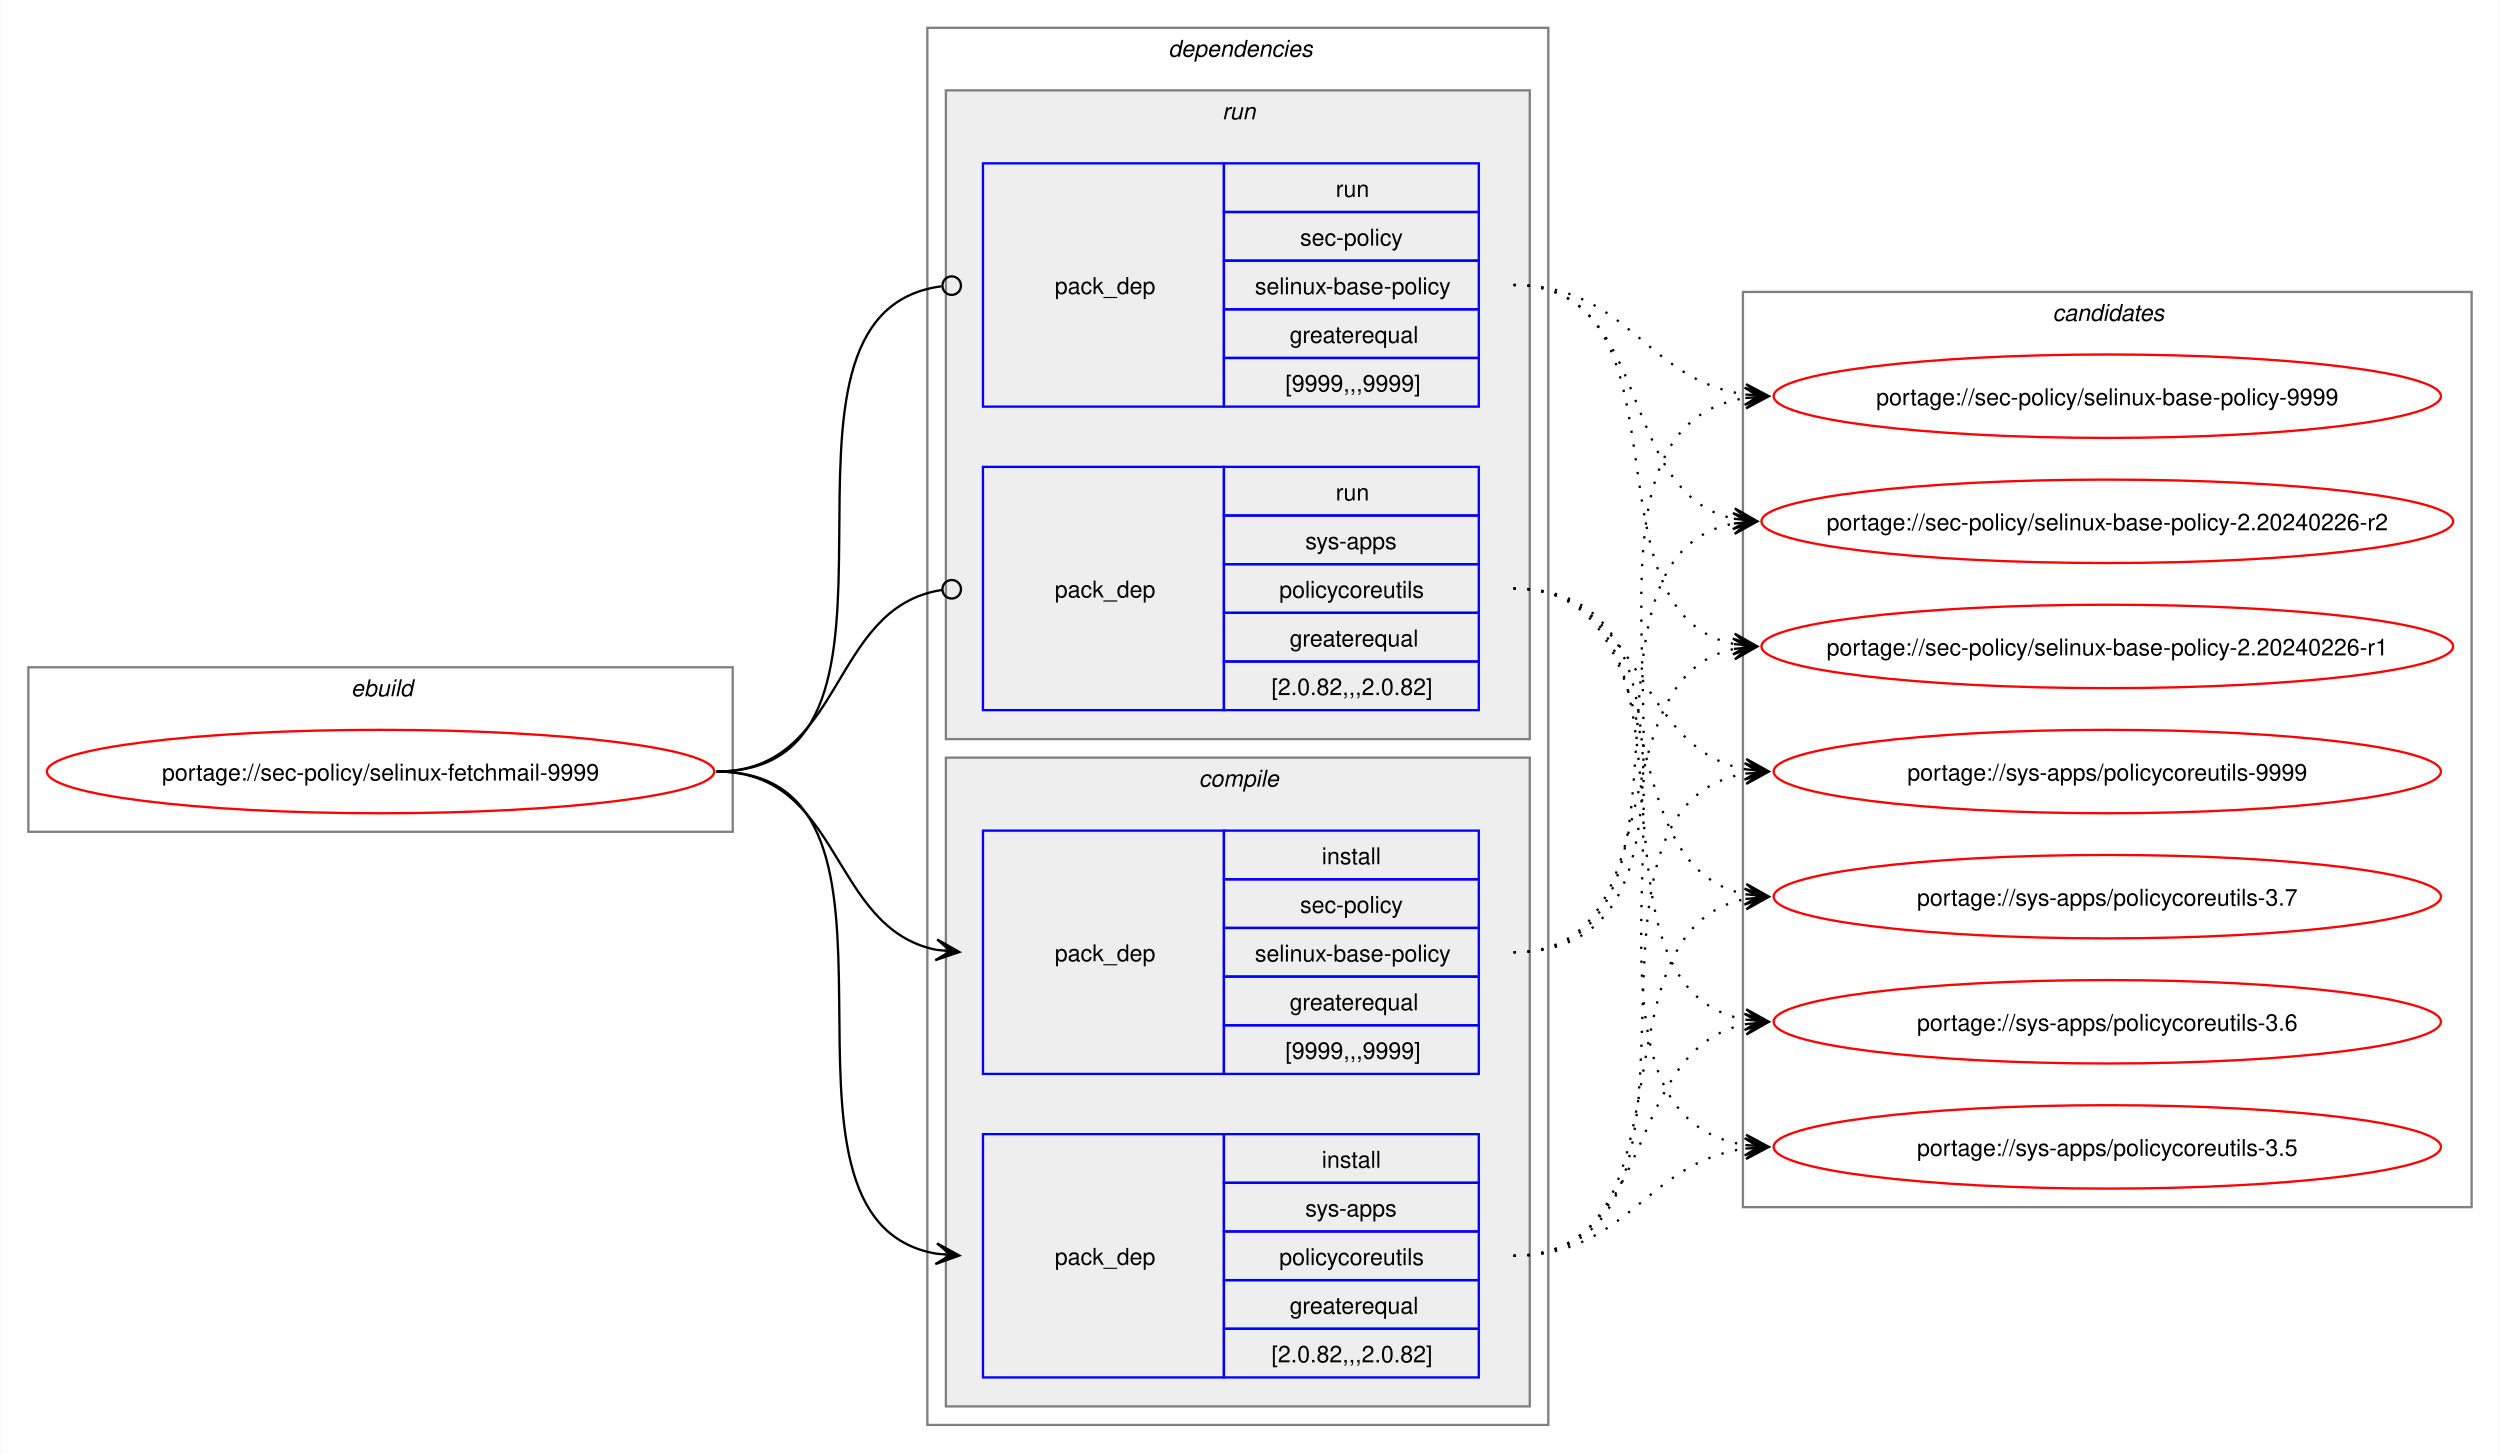
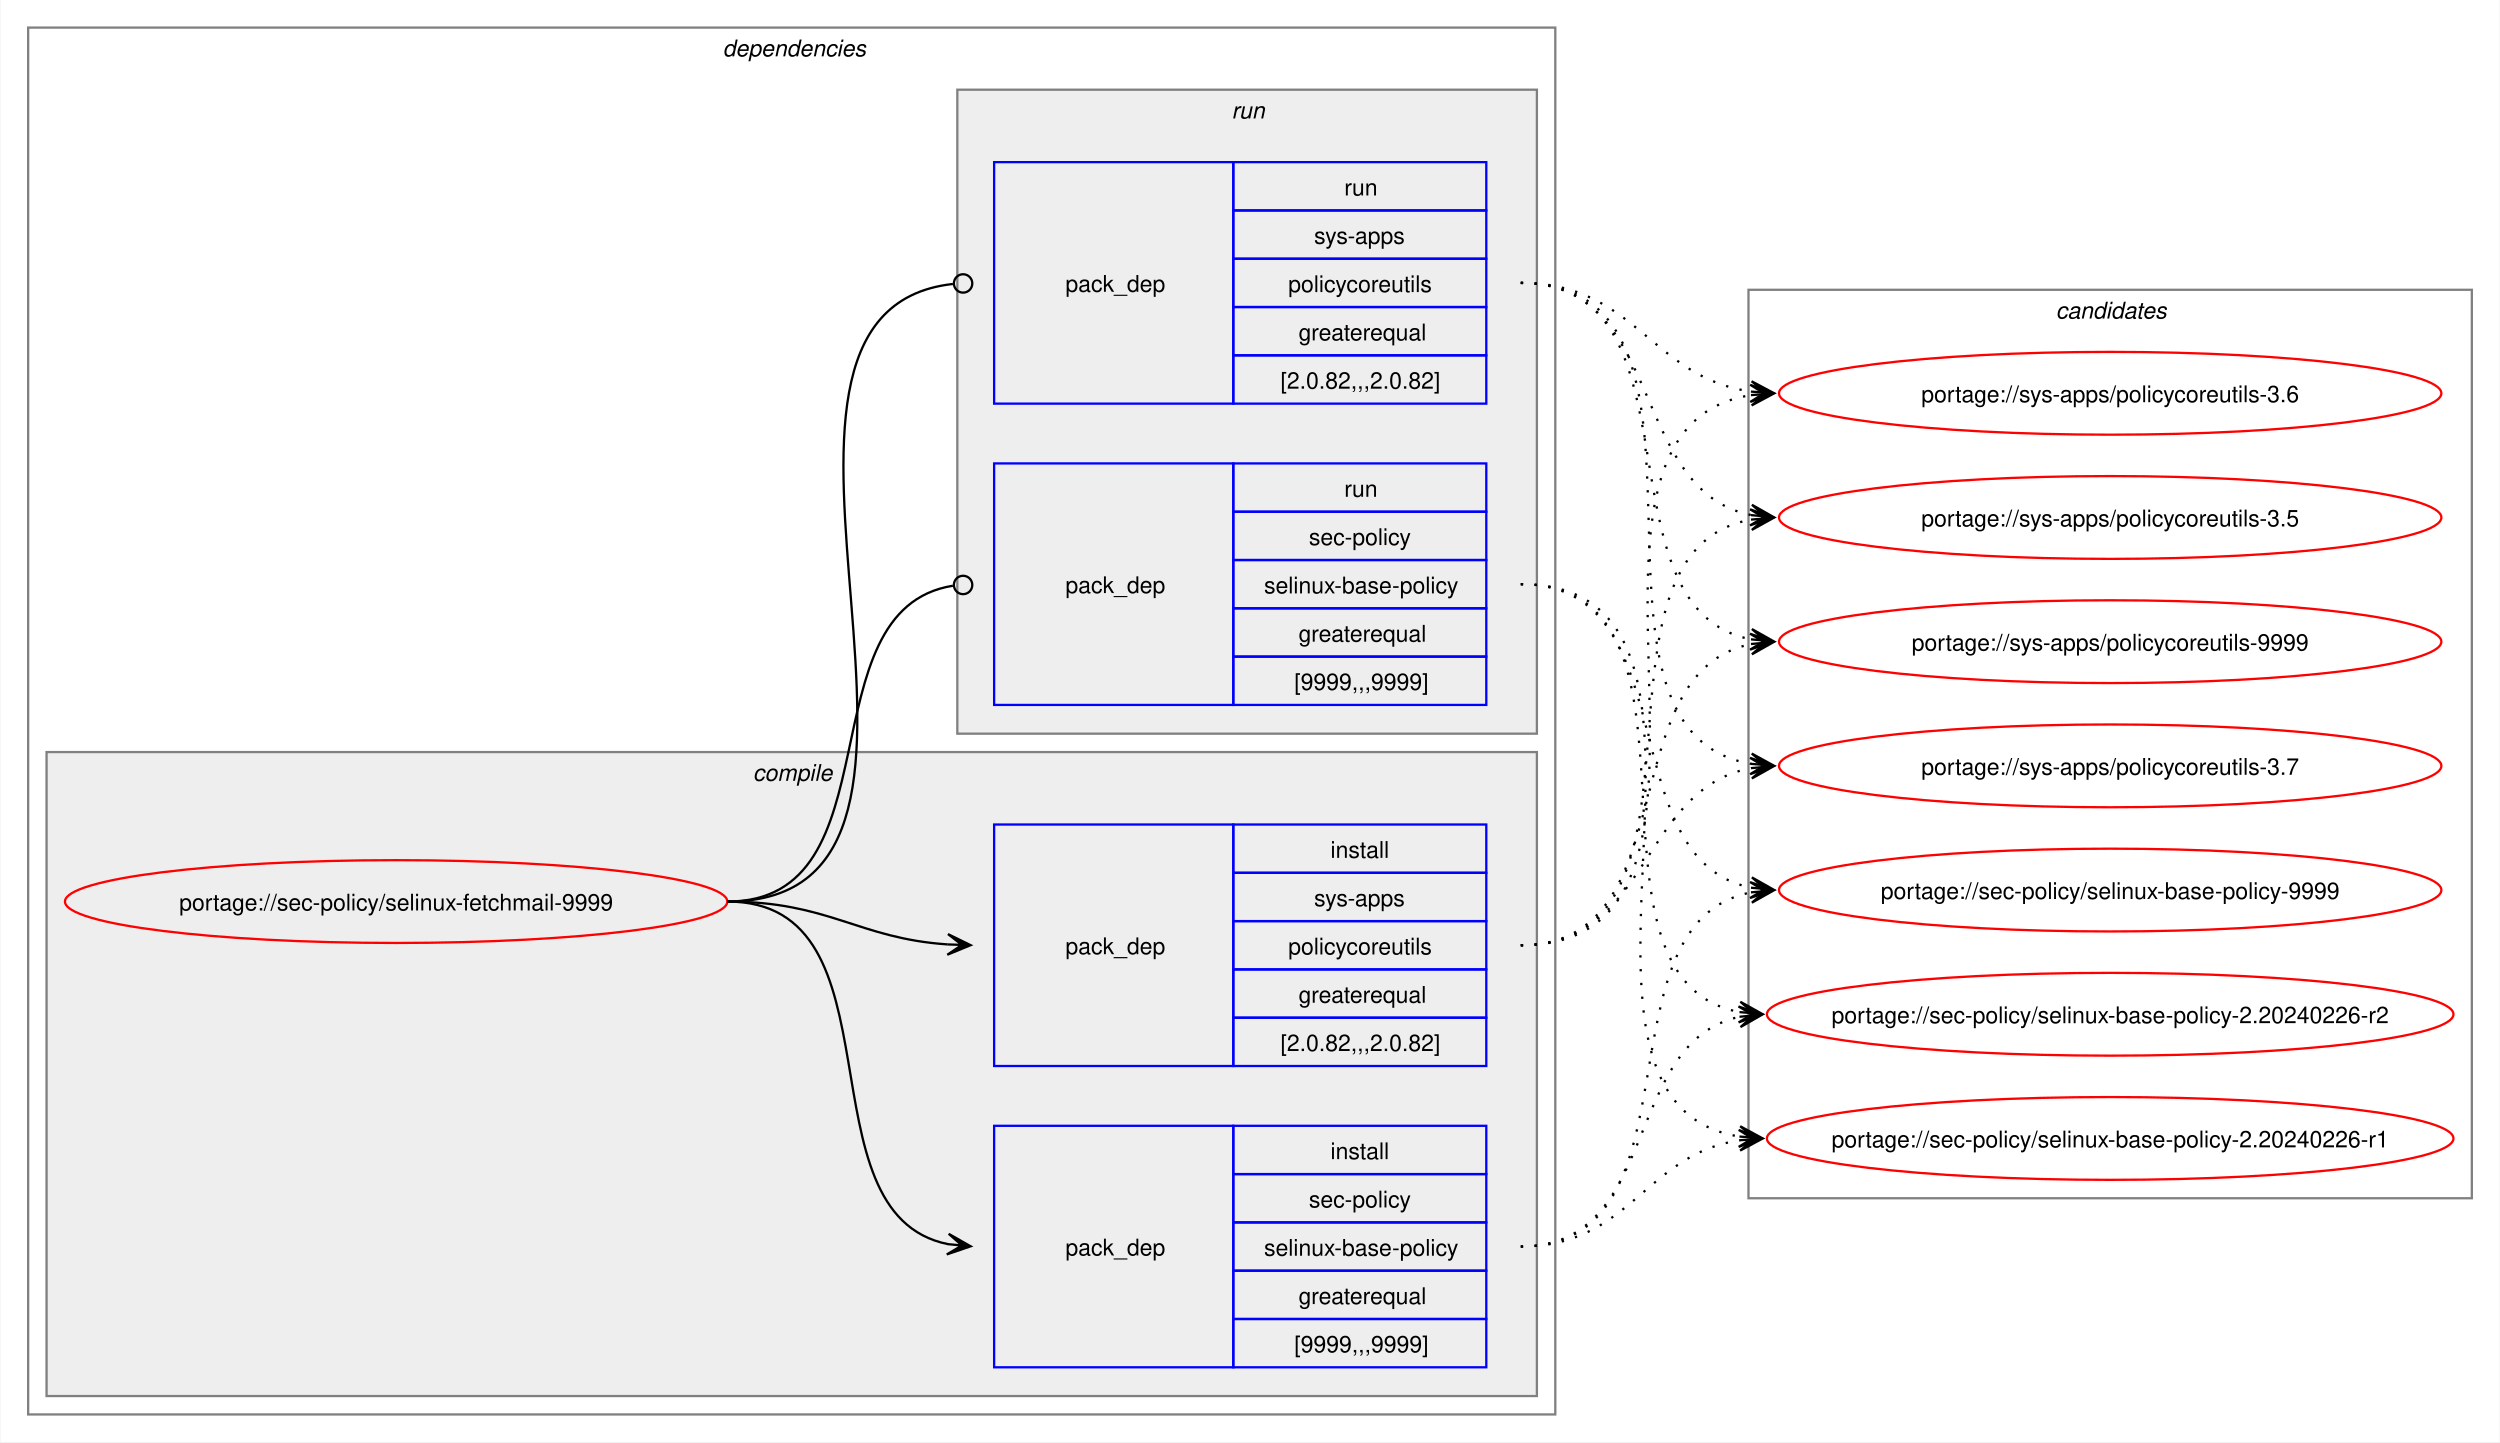
- <svg xmlns="http://www.w3.org/2000/svg" xmlns:xlink="http://www.w3.org/1999/xlink" width="1079pt" height="627pt" viewBox="0.00 0.00 1078.51 627.00">
+ <svg xmlns="http://www.w3.org/2000/svg" xmlns:xlink="http://www.w3.org/1999/xlink" width="1087pt" height="627pt" viewBox="0.00 0.00 1086.51 627.00">
  <g id="graph0" class="graph" transform="scale(1 1) rotate(0) translate(4 623)">
-     <polygon fill="white" stroke="none" points="-4,4 -4,-623 1074.51,-623 1074.51,4 -4,4" />
-     <g id="clust1" class="cluster">
-       <polygon fill="none" stroke="gray" points="8,-264 8,-335 312,-335 312,-264 8,-264" />
-       <text text-anchor="start" x="147.25" y="-322.5" font-family="Helvetica,sans-Serif" font-style="italic" font-size="10.00">ebuild</text>
-     </g>
+     <polygon fill="white" stroke="none" points="-4,4 -4,-623 1082.51,-623 1082.51,4 -4,4" />
    <g id="clust2" class="cluster">
-       <polygon fill="none" stroke="gray" points="396,-8 396,-611 664,-611 664,-8 396,-8" />
-       <text text-anchor="start" x="500" y="-598.5" font-family="Helvetica,sans-Serif" font-style="italic" font-size="10.00">dependencies</text>
+       <polygon fill="none" stroke="gray" points="8,-8 8,-611 672,-611 672,-8 8,-8" />
+       <text text-anchor="start" x="310" y="-598.5" font-family="Helvetica,sans-Serif" font-style="italic" font-size="10.00">dependencies</text>
+     </g>
+     <g id="clust3" class="cluster">
+       <polygon fill="#eeeeee" stroke="gray" points="16,-16 16,-296 664,-296 664,-16 16,-16" />
+       <text text-anchor="start" x="323.12" y="-283.5" font-family="Helvetica,sans-Serif" font-style="italic" font-size="10.00">compile</text>
    </g>
    <g id="clust7" class="cluster">
-       <polygon fill="#eeeeee" stroke="gray" points="404,-304 404,-584 656,-584 656,-304 404,-304" />
-       <text text-anchor="start" x="523.25" y="-571.5" font-family="Helvetica,sans-Serif" font-style="italic" font-size="10.00">run</text>
-     </g>
-     <g id="clust3" class="cluster">
-       <polygon fill="#eeeeee" stroke="gray" points="404,-16 404,-296 656,-296 656,-16 404,-16" />
-       <text text-anchor="start" x="513.12" y="-283.5" font-family="Helvetica,sans-Serif" font-style="italic" font-size="10.00">compile</text>
+       <polygon fill="#eeeeee" stroke="gray" points="412,-304 412,-584 664,-584 664,-304 412,-304" />
+       <text text-anchor="start" x="531.25" y="-571.5" font-family="Helvetica,sans-Serif" font-style="italic" font-size="10.00">run</text>
    </g>
    <g id="clust10" class="cluster">
-       <polygon fill="none" stroke="gray" points="748,-102 748,-497 1062.51,-497 1062.51,-102 748,-102" />
-       <text text-anchor="start" x="881.63" y="-484.5" font-family="Helvetica,sans-Serif" font-style="italic" font-size="10.00">candidates</text>
+       <polygon fill="none" stroke="gray" points="756,-102 756,-497 1070.51,-497 1070.51,-102 756,-102" />
+       <text text-anchor="start" x="889.63" y="-484.5" font-family="Helvetica,sans-Serif" font-style="italic" font-size="10.00">candidates</text>
    </g>
    <g id="node1" class="node">
      <g id="a_node1">
        <a xlink:href="../sec-policy/selinux-fetchmail-9999.svg" xlink:title="portage://sec-policy/selinux-fetchmail-9999">
-           <ellipse fill="none" stroke="red" cx="160" cy="-290" rx="144" ry="18" />
-           <text text-anchor="middle" x="160" y="-286.12" font-family="Helvetica,sans-Serif" font-size="10.00">portage://sec-policy/selinux-fetchmail-9999</text>
+           <ellipse fill="none" stroke="red" cx="168" cy="-231" rx="144" ry="18" />
+           <text text-anchor="middle" x="168" y="-227.12" font-family="Helvetica,sans-Serif" font-size="10.00">portage://sec-policy/selinux-fetchmail-9999</text>
        </a>
      </g>
    </g>
    <g id="node2" class="node">
-       <polygon fill="none" stroke="blue" points="420,-159.5 420,-264.5 524,-264.5 524,-159.5 420,-159.5" />
-       <text text-anchor="start" x="451" y="-208.12" font-family="Helvetica,sans-Serif" font-size="10.00">pack_dep</text>
-       <polygon fill="none" stroke="blue" points="524,-243.5 524,-264.5 634,-264.5 634,-243.5 524,-243.5" />
-       <text text-anchor="start" x="566.25" y="-250" font-family="Helvetica,sans-Serif" font-size="10.00">install</text>
-       <polygon fill="none" stroke="blue" points="524,-222.5 524,-243.5 634,-243.5 634,-222.5 524,-222.5" />
-       <text text-anchor="start" x="556.87" y="-229" font-family="Helvetica,sans-Serif" font-size="10.00">sec-policy</text>
-       <polygon fill="none" stroke="blue" points="524,-201.5 524,-222.5 634,-222.5 634,-201.5 524,-201.5" />
-       <text text-anchor="start" x="537.37" y="-208" font-family="Helvetica,sans-Serif" font-size="10.00">selinux-base-policy</text>
-       <polygon fill="none" stroke="blue" points="524,-180.5 524,-201.5 634,-201.5 634,-180.5 524,-180.5" />
-       <text text-anchor="start" x="552.37" y="-187" font-family="Helvetica,sans-Serif" font-size="10.00">greaterequal</text>
-       <polygon fill="none" stroke="blue" points="524,-159.5 524,-180.5 634,-180.5 634,-159.5 524,-159.5" />
-       <text text-anchor="start" x="550.5" y="-166" font-family="Helvetica,sans-Serif" font-size="10.00">[9999,,,9999]</text>
+       <polygon fill="none" stroke="blue" points="428,-28.5 428,-133.5 532,-133.5 532,-28.5 428,-28.5" />
+       <text text-anchor="start" x="459" y="-77.12" font-family="Helvetica,sans-Serif" font-size="10.00">pack_dep</text>
+       <polygon fill="none" stroke="blue" points="532,-112.5 532,-133.5 642,-133.5 642,-112.5 532,-112.5" />
+       <text text-anchor="start" x="574.25" y="-119" font-family="Helvetica,sans-Serif" font-size="10.00">install</text>
+       <polygon fill="none" stroke="blue" points="532,-91.5 532,-112.5 642,-112.5 642,-91.5 532,-91.5" />
+       <text text-anchor="start" x="564.87" y="-98" font-family="Helvetica,sans-Serif" font-size="10.00">sec-policy</text>
+       <polygon fill="none" stroke="blue" points="532,-70.5 532,-91.5 642,-91.5 642,-70.5 532,-70.5" />
+       <text text-anchor="start" x="545.37" y="-77" font-family="Helvetica,sans-Serif" font-size="10.00">selinux-base-policy</text>
+       <polygon fill="none" stroke="blue" points="532,-49.5 532,-70.5 642,-70.5 642,-49.5 532,-49.5" />
+       <text text-anchor="start" x="560.37" y="-56" font-family="Helvetica,sans-Serif" font-size="10.00">greaterequal</text>
+       <polygon fill="none" stroke="blue" points="532,-28.5 532,-49.5 642,-49.5 642,-28.5 532,-28.5" />
+       <text text-anchor="start" x="558.5" y="-35" font-family="Helvetica,sans-Serif" font-size="10.00">[9999,,,9999]</text>
    </g>
    <g id="edge1" class="edge">
-       <path fill="none" stroke="black" d="M305,-290C359.49,-290 353.69,-222.3 399.93,-213.04" />
-       <polygon fill="black" stroke="black" points="409.79,-212.11 400.25,-217.53 406.02,-212.47 399.83,-213.05 399.83,-213.05 399.83,-213.05 406.02,-212.47 399.41,-208.57 409.79,-212.11" />
+       <path fill="none" stroke="black" d="M312,-231C389.89,-231 342.32,-95.29 407.96,-82.04" />
+       <polygon fill="black" stroke="black" points="417.79,-81.11 408.25,-86.53 414.02,-81.47 407.83,-82.05 407.83,-82.05 407.83,-82.05 414.02,-81.47 407.41,-77.57 417.79,-81.11" />
    </g>
    <g id="node3" class="node">
-       <polygon fill="none" stroke="blue" points="420,-28.5 420,-133.5 524,-133.5 524,-28.5 420,-28.5" />
-       <text text-anchor="start" x="451" y="-77.12" font-family="Helvetica,sans-Serif" font-size="10.00">pack_dep</text>
-       <polygon fill="none" stroke="blue" points="524,-112.5 524,-133.5 634,-133.5 634,-112.5 524,-112.5" />
-       <text text-anchor="start" x="566.25" y="-119" font-family="Helvetica,sans-Serif" font-size="10.00">install</text>
-       <polygon fill="none" stroke="blue" points="524,-91.5 524,-112.5 634,-112.5 634,-91.5 524,-91.5" />
-       <text text-anchor="start" x="559.12" y="-98" font-family="Helvetica,sans-Serif" font-size="10.00">sys-apps</text>
-       <polygon fill="none" stroke="blue" points="524,-70.5 524,-91.5 634,-91.5 634,-70.5 524,-70.5" />
-       <text text-anchor="start" x="547.87" y="-77" font-family="Helvetica,sans-Serif" font-size="10.00">policycoreutils</text>
-       <polygon fill="none" stroke="blue" points="524,-49.5 524,-70.5 634,-70.5 634,-49.5 524,-49.5" />
-       <text text-anchor="start" x="552.37" y="-56" font-family="Helvetica,sans-Serif" font-size="10.00">greaterequal</text>
-       <polygon fill="none" stroke="blue" points="524,-28.5 524,-49.5 634,-49.5 634,-28.5 524,-28.5" />
-       <text text-anchor="start" x="544.5" y="-35" font-family="Helvetica,sans-Serif" font-size="10.00">[2.0.82,,,2.0.82]</text>
+       <polygon fill="none" stroke="blue" points="428,-159.5 428,-264.5 532,-264.5 532,-159.5 428,-159.5" />
+       <text text-anchor="start" x="459" y="-208.12" font-family="Helvetica,sans-Serif" font-size="10.00">pack_dep</text>
+       <polygon fill="none" stroke="blue" points="532,-243.5 532,-264.5 642,-264.5 642,-243.5 532,-243.5" />
+       <text text-anchor="start" x="574.25" y="-250" font-family="Helvetica,sans-Serif" font-size="10.00">install</text>
+       <polygon fill="none" stroke="blue" points="532,-222.5 532,-243.5 642,-243.5 642,-222.5 532,-222.5" />
+       <text text-anchor="start" x="567.12" y="-229" font-family="Helvetica,sans-Serif" font-size="10.00">sys-apps</text>
+       <polygon fill="none" stroke="blue" points="532,-201.5 532,-222.5 642,-222.5 642,-201.5 532,-201.5" />
+       <text text-anchor="start" x="555.87" y="-208" font-family="Helvetica,sans-Serif" font-size="10.00">policycoreutils</text>
+       <polygon fill="none" stroke="blue" points="532,-180.5 532,-201.5 642,-201.5 642,-180.5 532,-180.5" />
+       <text text-anchor="start" x="560.37" y="-187" font-family="Helvetica,sans-Serif" font-size="10.00">greaterequal</text>
+       <polygon fill="none" stroke="blue" points="532,-159.5 532,-180.5 642,-180.5 642,-159.5 532,-159.5" />
+       <text text-anchor="start" x="552.5" y="-166" font-family="Helvetica,sans-Serif" font-size="10.00">[2.0.82,,,2.0.82]</text>
    </g>
    <g id="edge2" class="edge">
-       <path fill="none" stroke="black" d="M305,-290C405.19,-290 314.34,-96.62 399.98,-81.89" />
-       <polygon fill="black" stroke="black" points="409.79,-81.1 400.18,-86.38 406.02,-81.4 399.82,-81.9 399.82,-81.9 399.82,-81.9 406.02,-81.4 399.46,-77.41 409.79,-81.1" />
+       <path fill="none" stroke="black" d="M312,-231C356.34,-231 368.74,-214.99 407.84,-212.36" />
+       <polygon fill="black" stroke="black" points="417.78,-212.04 407.93,-216.86 414,-212.16 407.79,-212.36 407.79,-212.36 407.79,-212.36 414,-212.16 407.64,-207.87 417.78,-212.04" />
    </g>
    <g id="node4" class="node">
-       <polygon fill="none" stroke="blue" points="420,-447.5 420,-552.5 524,-552.5 524,-447.5 420,-447.5" />
-       <text text-anchor="start" x="451" y="-496.12" font-family="Helvetica,sans-Serif" font-size="10.00">pack_dep</text>
-       <polygon fill="none" stroke="blue" points="524,-531.5 524,-552.5 634,-552.5 634,-531.5 524,-531.5" />
-       <text text-anchor="start" x="572.25" y="-538" font-family="Helvetica,sans-Serif" font-size="10.00">run</text>
-       <polygon fill="none" stroke="blue" points="524,-510.5 524,-531.5 634,-531.5 634,-510.5 524,-510.5" />
-       <text text-anchor="start" x="556.87" y="-517" font-family="Helvetica,sans-Serif" font-size="10.00">sec-policy</text>
-       <polygon fill="none" stroke="blue" points="524,-489.5 524,-510.5 634,-510.5 634,-489.5 524,-489.5" />
-       <text text-anchor="start" x="537.37" y="-496" font-family="Helvetica,sans-Serif" font-size="10.00">selinux-base-policy</text>
-       <polygon fill="none" stroke="blue" points="524,-468.5 524,-489.5 634,-489.5 634,-468.5 524,-468.5" />
-       <text text-anchor="start" x="552.37" y="-475" font-family="Helvetica,sans-Serif" font-size="10.00">greaterequal</text>
-       <polygon fill="none" stroke="blue" points="524,-447.5 524,-468.5 634,-468.5 634,-447.5 524,-447.5" />
-       <text text-anchor="start" x="550.5" y="-454" font-family="Helvetica,sans-Serif" font-size="10.00">[9999,,,9999]</text>
+       <polygon fill="none" stroke="blue" points="428,-316.5 428,-421.5 532,-421.5 532,-316.5 428,-316.5" />
+       <text text-anchor="start" x="459" y="-365.12" font-family="Helvetica,sans-Serif" font-size="10.00">pack_dep</text>
+       <polygon fill="none" stroke="blue" points="532,-400.5 532,-421.5 642,-421.5 642,-400.5 532,-400.5" />
+       <text text-anchor="start" x="580.25" y="-407" font-family="Helvetica,sans-Serif" font-size="10.00">run</text>
+       <polygon fill="none" stroke="blue" points="532,-379.5 532,-400.5 642,-400.5 642,-379.5 532,-379.5" />
+       <text text-anchor="start" x="564.87" y="-386" font-family="Helvetica,sans-Serif" font-size="10.00">sec-policy</text>
+       <polygon fill="none" stroke="blue" points="532,-358.5 532,-379.5 642,-379.5 642,-358.5 532,-358.5" />
+       <text text-anchor="start" x="545.37" y="-365" font-family="Helvetica,sans-Serif" font-size="10.00">selinux-base-policy</text>
+       <polygon fill="none" stroke="blue" points="532,-337.5 532,-358.5 642,-358.5 642,-337.5 532,-337.5" />
+       <text text-anchor="start" x="560.37" y="-344" font-family="Helvetica,sans-Serif" font-size="10.00">greaterequal</text>
+       <polygon fill="none" stroke="blue" points="532,-316.5 532,-337.5 642,-337.5 642,-316.5 532,-316.5" />
+       <text text-anchor="start" x="558.5" y="-323" font-family="Helvetica,sans-Serif" font-size="10.00">[9999,,,9999]</text>
    </g>
    <g id="edge3" class="edge">
-       <path fill="none" stroke="black" d="M305,-290C406.38,-290 312.5,-487.48 402.06,-499.43" />
-       <ellipse fill="none" stroke="black" cx="406.51" cy="-499.72" rx="4" ry="4" />
+       <path fill="none" stroke="black" d="M312,-231C386.43,-231 345.13,-357.91 410.07,-368.32" />
+       <ellipse fill="none" stroke="black" cx="414.51" cy="-368.66" rx="4" ry="4" />
    </g>
    <g id="node5" class="node">
-       <polygon fill="none" stroke="blue" points="420,-316.5 420,-421.5 524,-421.5 524,-316.5 420,-316.5" />
-       <text text-anchor="start" x="451" y="-365.12" font-family="Helvetica,sans-Serif" font-size="10.00">pack_dep</text>
-       <polygon fill="none" stroke="blue" points="524,-400.5 524,-421.5 634,-421.5 634,-400.5 524,-400.5" />
-       <text text-anchor="start" x="572.25" y="-407" font-family="Helvetica,sans-Serif" font-size="10.00">run</text>
-       <polygon fill="none" stroke="blue" points="524,-379.5 524,-400.5 634,-400.5 634,-379.5 524,-379.5" />
-       <text text-anchor="start" x="559.12" y="-386" font-family="Helvetica,sans-Serif" font-size="10.00">sys-apps</text>
-       <polygon fill="none" stroke="blue" points="524,-358.5 524,-379.5 634,-379.5 634,-358.5 524,-358.5" />
-       <text text-anchor="start" x="547.87" y="-365" font-family="Helvetica,sans-Serif" font-size="10.00">policycoreutils</text>
-       <polygon fill="none" stroke="blue" points="524,-337.5 524,-358.5 634,-358.5 634,-337.5 524,-337.5" />
-       <text text-anchor="start" x="552.37" y="-344" font-family="Helvetica,sans-Serif" font-size="10.00">greaterequal</text>
-       <polygon fill="none" stroke="blue" points="524,-316.5 524,-337.5 634,-337.5 634,-316.5 524,-316.5" />
-       <text text-anchor="start" x="544.5" y="-323" font-family="Helvetica,sans-Serif" font-size="10.00">[2.0.82,,,2.0.82]</text>
+       <polygon fill="none" stroke="blue" points="428,-447.5 428,-552.5 532,-552.5 532,-447.5 428,-447.5" />
+       <text text-anchor="start" x="459" y="-496.12" font-family="Helvetica,sans-Serif" font-size="10.00">pack_dep</text>
+       <polygon fill="none" stroke="blue" points="532,-531.5 532,-552.5 642,-552.5 642,-531.5 532,-531.5" />
+       <text text-anchor="start" x="580.25" y="-538" font-family="Helvetica,sans-Serif" font-size="10.00">run</text>
+       <polygon fill="none" stroke="blue" points="532,-510.5 532,-531.5 642,-531.5 642,-510.5 532,-510.5" />
+       <text text-anchor="start" x="567.12" y="-517" font-family="Helvetica,sans-Serif" font-size="10.00">sys-apps</text>
+       <polygon fill="none" stroke="blue" points="532,-489.5 532,-510.5 642,-510.5 642,-489.5 532,-489.5" />
+       <text text-anchor="start" x="555.87" y="-496" font-family="Helvetica,sans-Serif" font-size="10.00">policycoreutils</text>
+       <polygon fill="none" stroke="blue" points="532,-468.5 532,-489.5 642,-489.5 642,-468.5 532,-468.5" />
+       <text text-anchor="start" x="560.37" y="-475" font-family="Helvetica,sans-Serif" font-size="10.00">greaterequal</text>
+       <polygon fill="none" stroke="blue" points="532,-447.5 532,-468.5 642,-468.5 642,-447.5 532,-447.5" />
+       <text text-anchor="start" x="552.5" y="-454" font-family="Helvetica,sans-Serif" font-size="10.00">[2.0.82,,,2.0.82]</text>
    </g>
    <g id="edge4" class="edge">
-       <path fill="none" stroke="black" d="M305,-290C360.66,-290 353.26,-360.89 402.27,-368.36" />
-       <ellipse fill="none" stroke="black" cx="406.51" cy="-368.67" rx="4" ry="4" />
+       <path fill="none" stroke="black" d="M312,-231C437.53,-231 297.51,-487.03 410.07,-499.53" />
+       <ellipse fill="none" stroke="black" cx="414.51" cy="-499.76" rx="4" ry="4" />
    </g>
    <g id="node6" class="node">
      <g id="a_node6">
        <a xlink:href="../sec-policy/selinux-base-policy-9999.svg" xlink:title="portage://sec-policy/selinux-base-policy-9999">
-           <ellipse fill="none" stroke="red" cx="905.26" cy="-452" rx="144" ry="18" />
-           <text text-anchor="middle" x="905.26" y="-448.12" font-family="Helvetica,sans-Serif" font-size="10.00">portage://sec-policy/selinux-base-policy-9999</text>
+           <ellipse fill="none" stroke="red" cx="913.26" cy="-236" rx="144" ry="18" />
+           <text text-anchor="middle" x="913.26" y="-232.12" font-family="Helvetica,sans-Serif" font-size="10.00">portage://sec-policy/selinux-base-policy-9999</text>
        </a>
      </g>
    </g>
    <g id="edge5" class="edge">
-       <path fill="none" stroke="black" stroke-dasharray="1,5" d="M649,-212C762.67,-212 650.65,-436.33 749.33,-451.22" />
-       <polygon fill="black" stroke="black" points="759.04,-451.91 748.75,-455.69 755.27,-451.65 749.07,-451.21 749.07,-451.21 749.07,-451.21 755.27,-451.65 749.38,-446.72 759.04,-451.91" />
+       <path fill="none" stroke="black" stroke-dasharray="1,5" d="M657,-81C737.82,-81 688.61,-221.81 757.24,-235.01" />
+       <polygon fill="black" stroke="black" points="767.04,-235.89 756.68,-239.48 763.28,-235.55 757.08,-235 757.08,-235 757.08,-235 763.28,-235.55 757.48,-230.51 767.04,-235.89" />
    </g>
    <g id="node7" class="node">
      <g id="a_node7">
        <a xlink:href="../sec-policy/selinux-base-policy-2.20240226-r2.svg" xlink:title="portage://sec-policy/selinux-base-policy-2.20240226-r2">
-           <ellipse fill="none" stroke="red" cx="905.26" cy="-398" rx="149.26" ry="18" />
-           <text text-anchor="middle" x="905.26" y="-394.12" font-family="Helvetica,sans-Serif" font-size="10.00">portage://sec-policy/selinux-base-policy-2.20240226-r2</text>
+           <ellipse fill="none" stroke="red" cx="913.26" cy="-182" rx="149.26" ry="18" />
+           <text text-anchor="middle" x="913.26" y="-178.12" font-family="Helvetica,sans-Serif" font-size="10.00">portage://sec-policy/selinux-base-policy-2.20240226-r2</text>
        </a>
      </g>
    </g>
    <g id="edge6" class="edge">
-       <path fill="none" stroke="black" stroke-dasharray="1,5" d="M649,-212C740.3,-212 666.65,-383.06 744.42,-397.09" />
-       <polygon fill="black" stroke="black" points="754.04,-397.9 743.7,-401.54 750.27,-397.58 744.08,-397.06 744.08,-397.06 744.08,-397.06 750.27,-397.58 744.45,-392.57 754.04,-397.9" />
+       <path fill="none" stroke="black" stroke-dasharray="1,5" d="M657,-81C718.21,-81 700.69,-170.14 752.36,-180.93" />
+       <polygon fill="black" stroke="black" points="762.04,-181.88 751.65,-185.39 758.28,-181.51 752.09,-180.91 752.09,-180.91 752.09,-180.91 758.28,-181.51 752.53,-176.43 762.04,-181.88" />
    </g>
    <g id="node8" class="node">
      <g id="a_node8">
        <a xlink:href="../sec-policy/selinux-base-policy-2.20240226-r1.svg" xlink:title="portage://sec-policy/selinux-base-policy-2.20240226-r1">
-           <ellipse fill="none" stroke="red" cx="905.26" cy="-344" rx="149.26" ry="18" />
-           <text text-anchor="middle" x="905.26" y="-340.12" font-family="Helvetica,sans-Serif" font-size="10.00">portage://sec-policy/selinux-base-policy-2.20240226-r1</text>
+           <ellipse fill="none" stroke="red" cx="913.26" cy="-128" rx="149.26" ry="18" />
+           <text text-anchor="middle" x="913.26" y="-124.12" font-family="Helvetica,sans-Serif" font-size="10.00">portage://sec-policy/selinux-base-policy-2.20240226-r1</text>
        </a>
      </g>
    </g>
    <g id="edge7" class="edge">
-       <path fill="none" stroke="black" stroke-dasharray="1,5" d="M649,-212C720.34,-212 684.29,-330.45 744.3,-342.94" />
-       <polygon fill="black" stroke="black" points="754.04,-343.88 743.65,-347.4 750.28,-343.52 744.09,-342.92 744.09,-342.92 744.09,-342.92 750.28,-343.52 744.52,-338.44 754.04,-343.88" />
+       <path fill="none" stroke="black" stroke-dasharray="1,5" d="M657,-81C704.7,-81 710.88,-121.11 752.26,-127.22" />
+       <polygon fill="black" stroke="black" points="762.04,-127.91 751.75,-131.7 758.27,-127.65 752.06,-127.21 752.06,-127.21 752.06,-127.21 758.27,-127.65 752.38,-122.72 762.04,-127.91" />
    </g>
    <g id="node9" class="node">
      <g id="a_node9">
        <a xlink:href="../sys-apps/policycoreutils-9999.svg" xlink:title="portage://sys-apps/policycoreutils-9999">
-           <ellipse fill="none" stroke="red" cx="905.26" cy="-290" rx="144" ry="18" />
-           <text text-anchor="middle" x="905.26" y="-286.12" font-family="Helvetica,sans-Serif" font-size="10.00">portage://sys-apps/policycoreutils-9999</text>
+           <ellipse fill="none" stroke="red" cx="913.26" cy="-344" rx="144" ry="18" />
+           <text text-anchor="middle" x="913.26" y="-340.12" font-family="Helvetica,sans-Serif" font-size="10.00">portage://sys-apps/policycoreutils-9999</text>
        </a>
      </g>
    </g>
    <g id="edge8" class="edge">
-       <path fill="none" stroke="black" stroke-dasharray="1,5" d="M649,-81C750.22,-81 662.29,-274.38 749.1,-289.11" />
-       <polygon fill="black" stroke="black" points="759.04,-289.9 748.72,-293.6 755.27,-289.6 749.07,-289.11 749.07,-289.11 749.07,-289.11 755.27,-289.6 749.43,-284.63 759.04,-289.9" />
+       <path fill="none" stroke="black" stroke-dasharray="1,5" d="M657,-212C729.83,-212 695.51,-330.93 757.46,-343.01" />
+       <polygon fill="black" stroke="black" points="767.04,-343.89 756.67,-347.46 763.28,-343.55 757.08,-342.98 757.08,-342.98 757.08,-342.98 763.28,-343.55 757.49,-338.5 767.04,-343.89" />
    </g>
    <g id="node10" class="node">
      <g id="a_node10">
        <a xlink:href="../sys-apps/policycoreutils-3.7.svg" xlink:title="portage://sys-apps/policycoreutils-3.7">
-           <ellipse fill="none" stroke="red" cx="905.26" cy="-236" rx="144" ry="18" />
-           <text text-anchor="middle" x="905.26" y="-232.12" font-family="Helvetica,sans-Serif" font-size="10.00">portage://sys-apps/policycoreutils-3.7</text>
+           <ellipse fill="none" stroke="red" cx="913.26" cy="-290" rx="144" ry="18" />
+           <text text-anchor="middle" x="913.26" y="-286.12" font-family="Helvetica,sans-Serif" font-size="10.00">portage://sys-apps/policycoreutils-3.7</text>
        </a>
      </g>
    </g>
    <g id="edge9" class="edge">
-       <path fill="none" stroke="black" stroke-dasharray="1,5" d="M649,-81C729.82,-81 680.61,-221.81 749.24,-235.01" />
-       <polygon fill="black" stroke="black" points="759.04,-235.89 748.68,-239.48 755.28,-235.55 749.08,-235 749.08,-235 749.08,-235 755.28,-235.55 749.48,-230.51 759.04,-235.89" />
+       <path fill="none" stroke="black" stroke-dasharray="1,5" d="M657,-212C713.38,-212 708.82,-279.98 757.11,-289.01" />
+       <polygon fill="black" stroke="black" points="767.04,-289.89 756.68,-293.49 763.27,-289.56 757.08,-289.01 757.08,-289.01 757.08,-289.01 763.27,-289.56 757.48,-284.53 767.04,-289.89" />
    </g>
    <g id="node11" class="node">
      <g id="a_node11">
        <a xlink:href="../sys-apps/policycoreutils-3.6.svg" xlink:title="portage://sys-apps/policycoreutils-3.6">
-           <ellipse fill="none" stroke="red" cx="905.26" cy="-182" rx="144" ry="18" />
-           <text text-anchor="middle" x="905.26" y="-178.12" font-family="Helvetica,sans-Serif" font-size="10.00">portage://sys-apps/policycoreutils-3.6</text>
+           <ellipse fill="none" stroke="red" cx="913.26" cy="-452" rx="144" ry="18" />
+           <text text-anchor="middle" x="913.26" y="-448.12" font-family="Helvetica,sans-Serif" font-size="10.00">portage://sys-apps/policycoreutils-3.6</text>
        </a>
      </g>
    </g>
    <g id="edge10" class="edge">
-       <path fill="none" stroke="black" stroke-dasharray="1,5" d="M649,-81C711.87,-81 695.78,-170.51 749.4,-181" />
-       <polygon fill="black" stroke="black" points="759.04,-181.89 748.67,-185.45 755.28,-181.54 749.08,-180.97 749.08,-180.97 749.08,-180.97 755.28,-181.54 749.5,-176.49 759.04,-181.89" />
+       <path fill="none" stroke="black" stroke-dasharray="1,5" d="M657,-212C770.67,-212 658.65,-436.33 757.33,-451.22" />
+       <polygon fill="black" stroke="black" points="767.04,-451.91 756.75,-455.69 763.27,-451.65 757.07,-451.21 757.07,-451.21 757.07,-451.21 763.27,-451.65 757.38,-446.72 767.04,-451.91" />
    </g>
    <g id="node12" class="node">
      <g id="a_node12">
        <a xlink:href="../sys-apps/policycoreutils-3.5.svg" xlink:title="portage://sys-apps/policycoreutils-3.5">
-           <ellipse fill="none" stroke="red" cx="905.26" cy="-128" rx="144" ry="18" />
-           <text text-anchor="middle" x="905.26" y="-124.12" font-family="Helvetica,sans-Serif" font-size="10.00">portage://sys-apps/policycoreutils-3.5</text>
+           <ellipse fill="none" stroke="red" cx="913.26" cy="-398" rx="144" ry="18" />
+           <text text-anchor="middle" x="913.26" y="-394.12" font-family="Helvetica,sans-Serif" font-size="10.00">portage://sys-apps/policycoreutils-3.5</text>
        </a>
      </g>
    </g>
    <g id="edge11" class="edge">
-       <path fill="none" stroke="black" stroke-dasharray="1,5" d="M649,-81C698.69,-81 705.72,-121.28 749.09,-127.26" />
-       <polygon fill="black" stroke="black" points="759.04,-127.92 748.76,-131.75 755.27,-127.67 749.06,-127.26 749.06,-127.26 749.06,-127.26 755.27,-127.67 749.36,-122.77 759.04,-127.92" />
+       <path fill="none" stroke="black" stroke-dasharray="1,5" d="M657,-212C749.38,-212 678.31,-383.06 757.28,-397.09" />
+       <polygon fill="black" stroke="black" points="767.04,-397.9 756.7,-401.55 763.27,-397.59 757.08,-397.07 757.08,-397.07 757.08,-397.07 763.27,-397.59 757.45,-392.59 767.04,-397.9" />
    </g>
    <g id="edge12" class="edge">
-       <path fill="none" stroke="black" stroke-dasharray="1,5" d="M649,-500C698.96,-500 705.63,-458.69 749.33,-452.72" />
-       <polygon fill="black" stroke="black" points="759.04,-452.08 749.36,-457.22 755.27,-452.33 749.06,-452.73 749.06,-452.73 749.06,-452.73 755.27,-452.33 748.77,-448.24 759.04,-452.08" />
+       <path fill="none" stroke="black" stroke-dasharray="1,5" d="M657,-369C730.15,-369 695.24,-249.16 757.41,-236.99" />
+       <polygon fill="black" stroke="black" points="767.04,-236.11 757.49,-241.51 763.28,-236.46 757.08,-237.02 757.08,-237.02 757.08,-237.02 763.28,-236.46 756.67,-232.54 767.04,-236.11" />
    </g>
    <g id="edge13" class="edge">
-       <path fill="none" stroke="black" stroke-dasharray="1,5" d="M649,-500C710.5,-500 692.45,-409.98 744.32,-399.08" />
-       <polygon fill="black" stroke="black" points="754.04,-398.12 744.53,-403.58 750.28,-398.49 744.09,-399.1 744.09,-399.1 744.09,-399.1 750.28,-398.49 743.65,-394.62 754.04,-398.12" />
+       <path fill="none" stroke="black" stroke-dasharray="1,5" d="M657,-369C748.67,-369 674.33,-197.03 752.38,-182.92" />
+       <polygon fill="black" stroke="black" points="762.04,-182.1 752.46,-187.43 758.27,-182.42 752.08,-182.94 752.08,-182.94 752.08,-182.94 758.27,-182.42 751.7,-178.46 762.04,-182.1" />
    </g>
    <g id="edge14" class="edge">
-       <path fill="none" stroke="black" stroke-dasharray="1,5" d="M649,-500C728.96,-500 676.82,-358.28 744.39,-345" />
-       <polygon fill="black" stroke="black" points="754.04,-344.11 744.49,-349.51 750.28,-344.46 744.08,-345.02 744.08,-345.02 744.08,-345.02 750.28,-344.46 743.67,-340.54 754.04,-344.11" />
+       <path fill="none" stroke="black" stroke-dasharray="1,5" d="M657,-369C770.06,-369 654.65,-144.19 752.09,-128.83" />
+       <polygon fill="black" stroke="black" points="762.04,-128.09 752.4,-133.31 758.27,-128.37 752.07,-128.83 752.07,-128.83 752.07,-128.83 758.27,-128.37 751.74,-124.34 762.04,-128.09" />
    </g>
    <g id="edge15" class="edge">
-       <path fill="none" stroke="black" stroke-dasharray="1,5" d="M649,-369C705.74,-369 700.61,-299.86 749.37,-290.94" />
-       <polygon fill="black" stroke="black" points="759.04,-290.11 749.47,-295.45 755.27,-290.43 749.08,-290.97 749.08,-290.97 749.08,-290.97 755.27,-290.43 748.69,-286.48 759.04,-290.11" />
+       <path fill="none" stroke="black" stroke-dasharray="1,5" d="M657,-500C738.17,-500 688.32,-358.28 757.2,-345" />
+       <polygon fill="black" stroke="black" points="767.04,-344.11 757.49,-349.49 763.28,-344.45 757.08,-345.01 757.08,-345.01 757.08,-345.01 763.28,-344.45 756.68,-340.53 767.04,-344.11" />
    </g>
    <g id="edge16" class="edge">
-       <path fill="none" stroke="black" stroke-dasharray="1,5" d="M649,-369C722.15,-369 687.24,-249.16 749.41,-236.99" />
-       <polygon fill="black" stroke="black" points="759.04,-236.11 749.49,-241.51 755.28,-236.46 749.08,-237.02 749.08,-237.02 749.08,-237.02 755.28,-236.46 748.67,-232.54 759.04,-236.11" />
+       <path fill="none" stroke="black" stroke-dasharray="1,5" d="M657,-500C758.7,-500 669.77,-305.3 757.33,-290.85" />
+       <polygon fill="black" stroke="black" points="767.04,-290.09 757.42,-295.35 763.27,-290.39 757.07,-290.87 757.07,-290.87 757.07,-290.87 763.27,-290.39 756.72,-286.38 767.04,-290.09" />
    </g>
    <g id="edge17" class="edge">
-       <path fill="none" stroke="black" stroke-dasharray="1,5" d="M649,-369C741.74,-369 669.99,-197.03 749.23,-182.92" />
-       <polygon fill="black" stroke="black" points="759.04,-182.1 749.45,-187.42 755.27,-182.42 749.08,-182.93 749.08,-182.93 749.08,-182.93 755.27,-182.42 748.7,-178.45 759.04,-182.1" />
+       <path fill="none" stroke="black" stroke-dasharray="1,5" d="M657,-500C706.96,-500 713.63,-458.69 757.33,-452.72" />
+       <polygon fill="black" stroke="black" points="767.04,-452.08 757.36,-457.22 763.27,-452.33 757.06,-452.73 757.06,-452.73 757.06,-452.73 763.27,-452.33 756.77,-448.24 767.04,-452.08" />
    </g>
    <g id="edge18" class="edge">
-       <path fill="none" stroke="black" stroke-dasharray="1,5" d="M649,-369C763.06,-369 650.29,-143.74 749.29,-128.78" />
-       <polygon fill="black" stroke="black" points="759.04,-128.09 749.38,-133.28 755.27,-128.35 749.07,-128.8 749.07,-128.8 749.07,-128.8 755.27,-128.35 748.75,-124.31 759.04,-128.09" />
+       <path fill="none" stroke="black" stroke-dasharray="1,5" d="M657,-500C720.15,-500 703.55,-409.6 757.35,-399.01" />
+       <polygon fill="black" stroke="black" points="767.04,-398.11 757.5,-403.52 763.28,-398.46 757.08,-399.03 757.08,-399.03 757.08,-399.03 763.28,-398.46 756.67,-394.55 767.04,-398.11" />
    </g>
  </g>
</svg>
